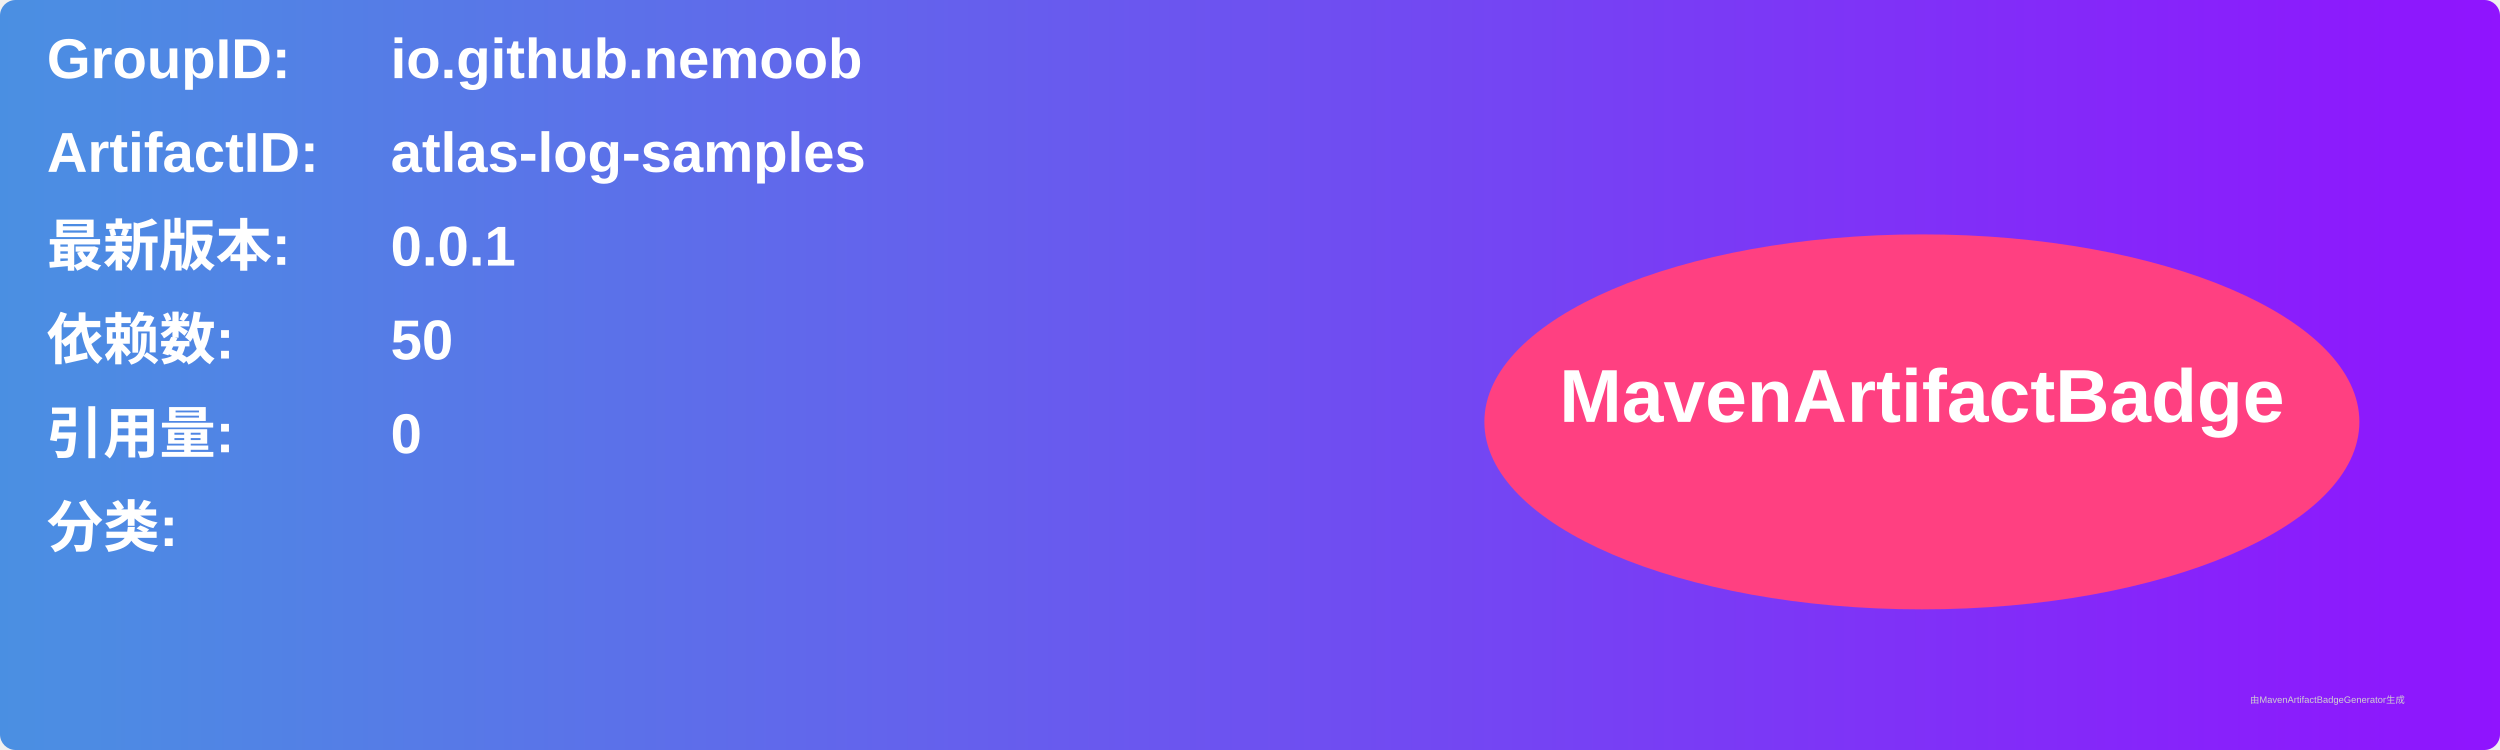
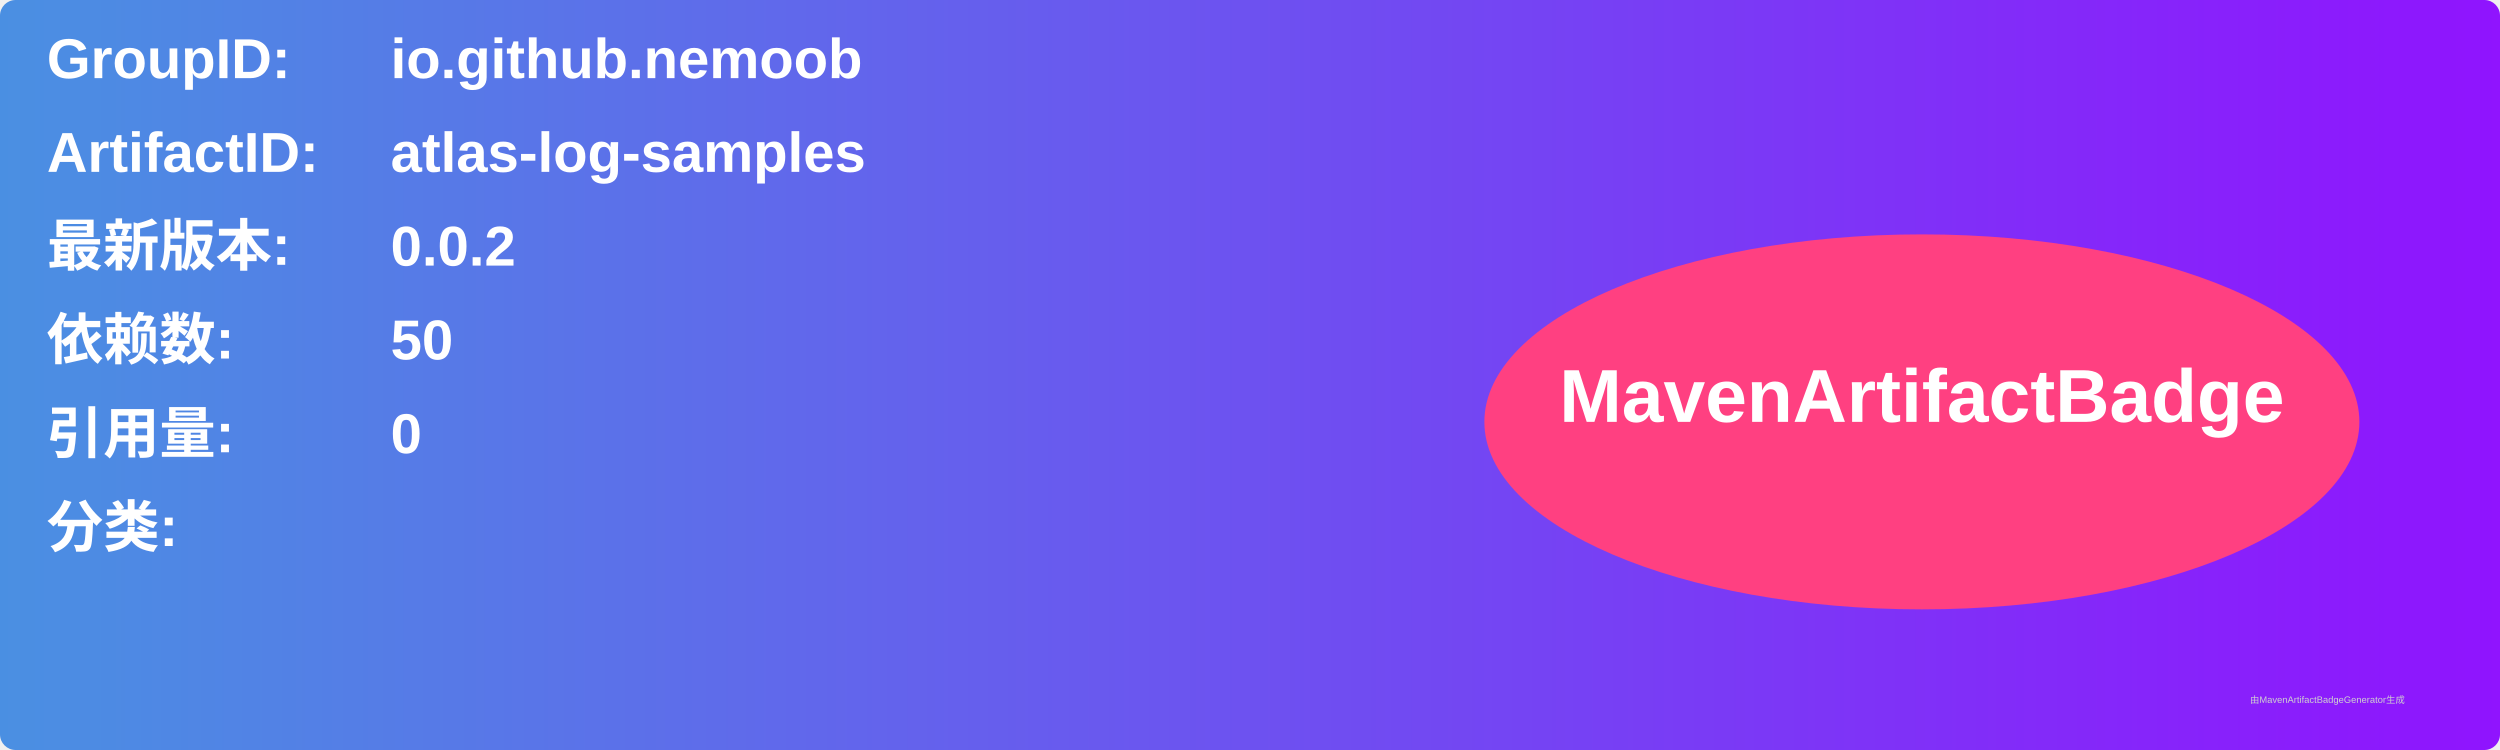
<svg xmlns="http://www.w3.org/2000/svg" width="800" height="240" viewBox="0 0 800 240">
  <linearGradient id="grad" x1="0%" y1="0%" x2="100%" y2="0%">
    <stop offset="0%" stop-color="#4a90e2" />
    <stop offset="100%" stop-color="#9013fe" />
  </linearGradient>
  <rect width="100%" height="100%" rx="5" ry="5" fill="url(#grad)" />
  <g transform="translate(15, 15)">
    <text x="0" y="10" font-family="Arial" font-size="18" fill="white" font-weight="bold" width="260">GroupID:</text>
    <text x="110" y="10" font-family="Arial" font-size="18" fill="white" font-weight="bold" width="460">io.github.nemoob</text>
    <text x="0" y="40" font-family="Arial" font-size="18" fill="white" font-weight="bold" width="260">ArtifactID:</text>
    <text x="110" y="40" font-family="Arial" font-size="18" fill="white" font-weight="bold" width="460">atlas-log-samples</text>
    <text x="0" y="70" font-family="Arial" font-size="18" fill="white" font-weight="bold">最新版本:</text>
    <text x="110" y="70" font-family="Arial" font-size="18" fill="white" font-weight="bold">
-       <tspan font-weight="bold">0.0.1</tspan>
+       <tspan font-weight="bold">0.0.2</tspan>
    </text>
    <text x="0" y="100" font-family="Arial" font-size="18" fill="white" font-weight="bold">依赖数: </text>
    <text x="110" y="100" font-family="Arial" font-size="18" fill="white">
      <tspan font-weight="bold">50</tspan>
    </text>
    <text x="0" y="130" font-family="Arial" font-size="18" fill="white" font-weight="bold">引用量: </text>
    <text x="110" y="130" font-family="Arial" font-size="18" fill="white">
      <tspan font-weight="bold">0</tspan>
    </text>
    <text x="0" y="160" font-family="Arial" font-size="18" fill="white" font-weight="bold">分类:</text>
    <text x="10" y="190" font-family="Arial" font-size="10" fill="white">
      <tspan font-weight="bold" />
    </text>
    <ellipse cx="600" cy="120" rx="140" ry="60" fill="#ff4081" />
    <text x="600" y="120" text-anchor="middle" font-family="Arial" font-size="24" fill="white" font-weight="bold">MavenArtifactBadge</text>
  </g>
  <text x="720" y="225" font-family="Arial" font-size="3" fill="#d0d0d0">由MavenArtifactBadgeGenerator生成</text>
</svg>
